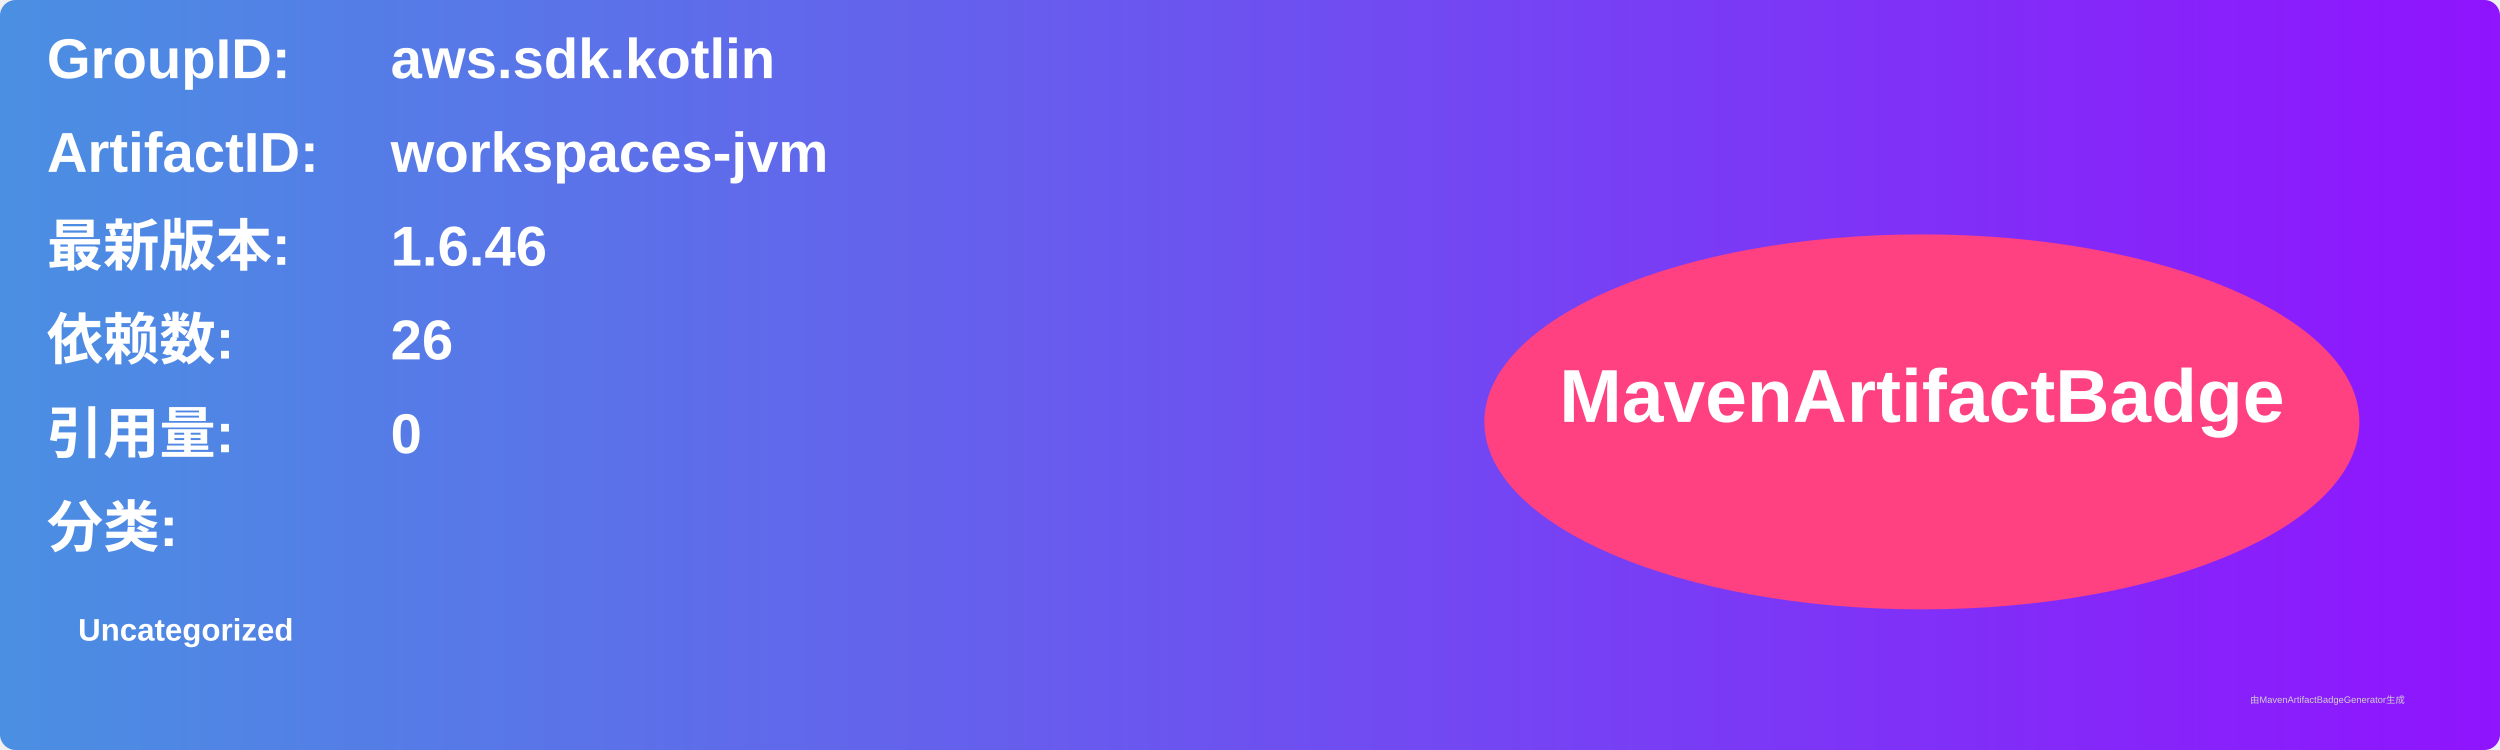
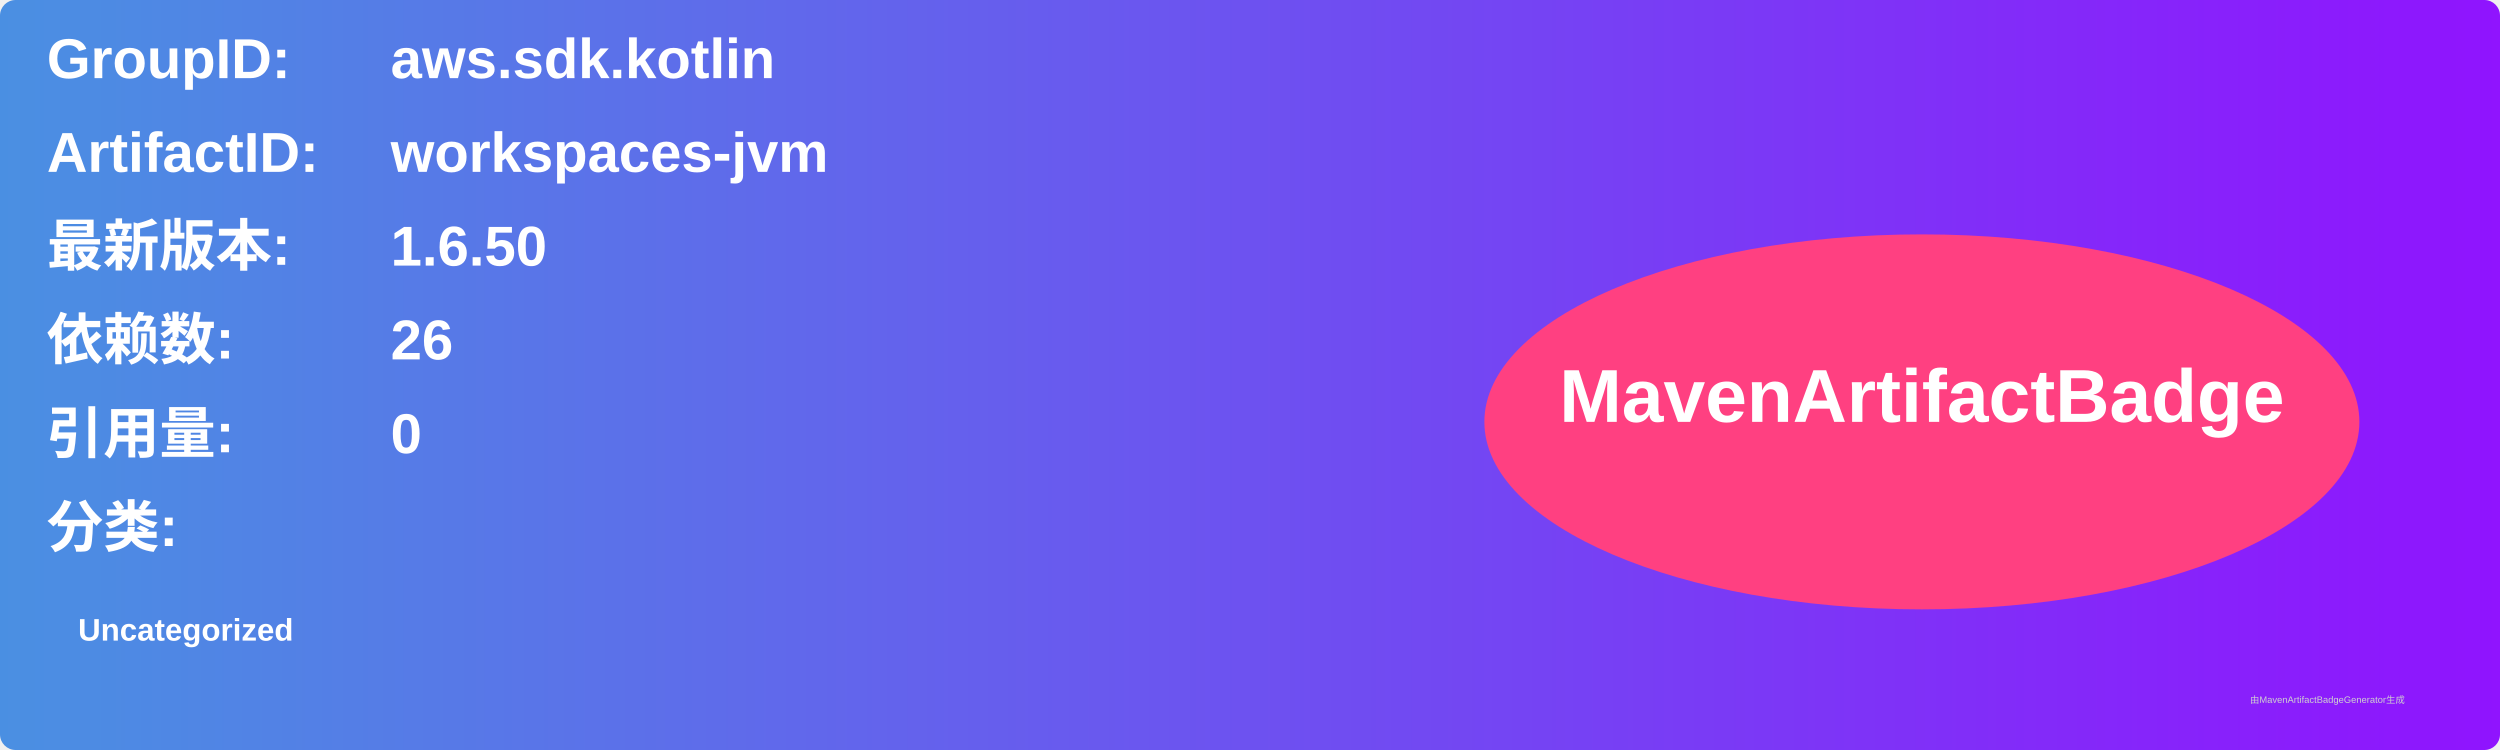
<svg xmlns="http://www.w3.org/2000/svg" width="800" height="240" viewBox="0 0 800 240">
  <linearGradient id="grad" x1="0%" y1="0%" x2="100%" y2="0%">
    <stop offset="0%" stop-color="#4a90e2" />
    <stop offset="100%" stop-color="#9013fe" />
  </linearGradient>
  <rect width="100%" height="100%" rx="5" ry="5" fill="url(#grad)" />
  <g transform="translate(15, 15)">
    <text x="0" y="10" font-family="Arial" font-size="18" fill="white" font-weight="bold" width="260">GroupID:</text>
    <text x="110" y="10" font-family="Arial" font-size="18" fill="white" font-weight="bold" width="460">aws.sdk.kotlin</text>
    <text x="0" y="40" font-family="Arial" font-size="18" fill="white" font-weight="bold" width="260">ArtifactID:</text>
    <text x="110" y="40" font-family="Arial" font-size="18" fill="white" font-weight="bold" width="460">workspaces-jvm</text>
    <text x="0" y="70" font-family="Arial" font-size="18" fill="white" font-weight="bold">最新版本:</text>
    <text x="110" y="70" font-family="Arial" font-size="18" fill="white" font-weight="bold">
-       <tspan font-weight="bold">1.6.46</tspan>
+       <tspan font-weight="bold">1.6.50</tspan>
    </text>
    <text x="0" y="100" font-family="Arial" font-size="18" fill="white" font-weight="bold">依赖数: </text>
    <text x="110" y="100" font-family="Arial" font-size="18" fill="white">
      <tspan font-weight="bold">26</tspan>
    </text>
    <text x="0" y="130" font-family="Arial" font-size="18" fill="white" font-weight="bold">引用量: </text>
    <text x="110" y="130" font-family="Arial" font-size="18" fill="white">
      <tspan font-weight="bold">0</tspan>
    </text>
    <text x="0" y="160" font-family="Arial" font-size="18" fill="white" font-weight="bold">分类:</text>
    <text x="10" y="190" font-family="Arial" font-size="10" fill="white">
      <tspan font-weight="bold">Uncategorized</tspan>
    </text>
    <ellipse cx="600" cy="120" rx="140" ry="60" fill="#ff4081" />
    <text x="600" y="120" text-anchor="middle" font-family="Arial" font-size="24" fill="white" font-weight="bold">MavenArtifactBadge</text>
  </g>
  <text x="720" y="225" font-family="Arial" font-size="3" fill="#d0d0d0">由MavenArtifactBadgeGenerator生成</text>
</svg>
